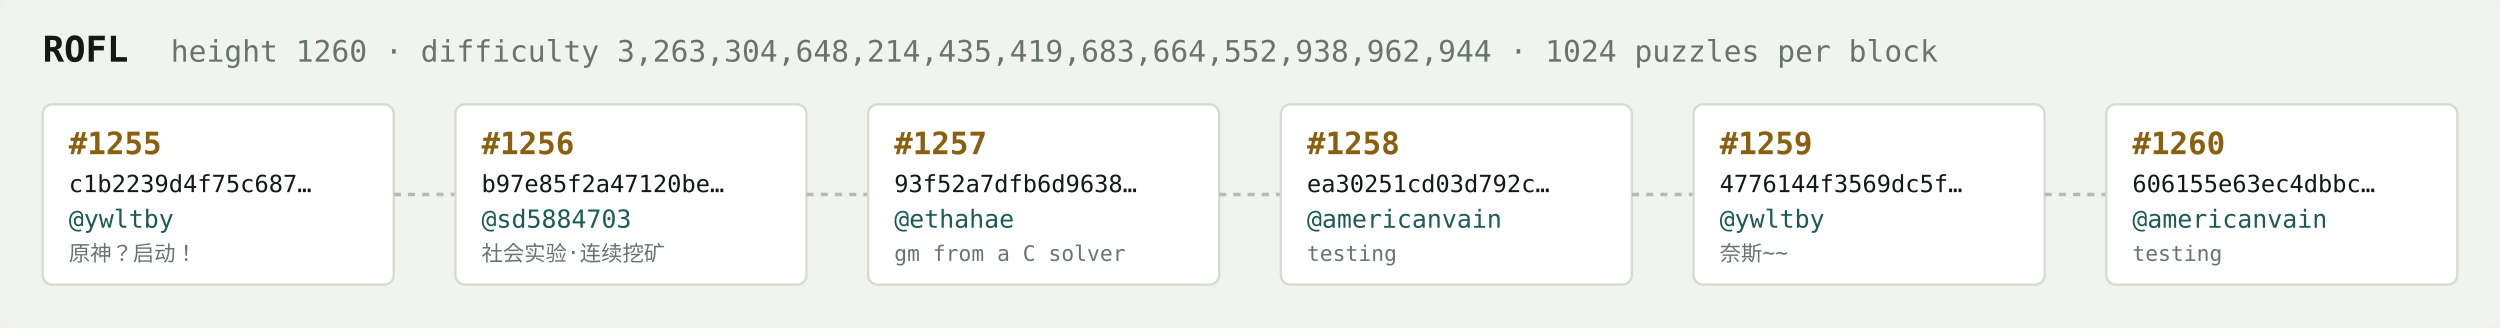
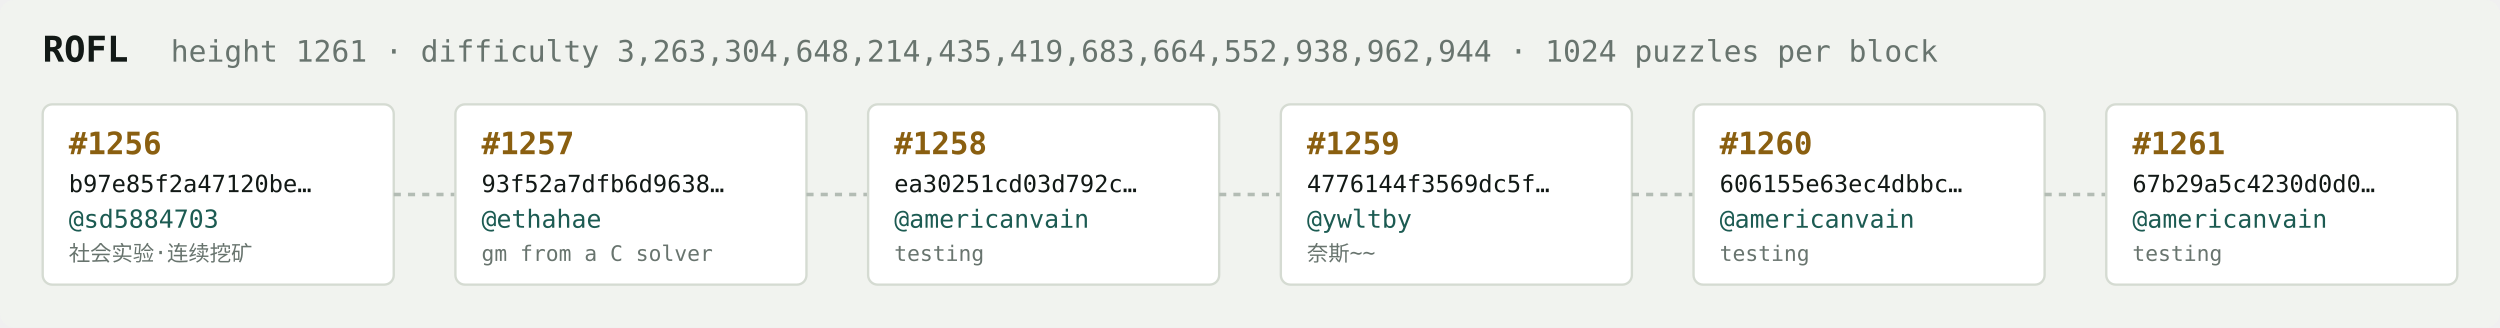
<svg xmlns="http://www.w3.org/2000/svg" width="1054" height="138" viewBox="0 0 1054 138" font-family="ui-monospace,SFMono-Regular,Menlo,monospace">
  <rect fill="#f1f3ef" width="1054" height="138" rx="6" />
  <text x="18" y="26" fill="#121916" font-size="15" font-weight="700">ROFL</text>
-   <text x="72" y="26" fill="#68746e" font-size="12.5">height 1260 · difficulty 3,263,304,648,214,435,419,683,664,552,938,962,944 · 1024 puzzles per block</text>
+   <text x="72" y="26" fill="#68746e" font-size="12.5">height 1261 · difficulty 3,263,304,648,214,435,419,683,664,552,938,962,944 · 1024 puzzles per block</text>
  <rect x="18" y="44" width="148" height="76" rx="4" fill="#ffffff" stroke="#d5dbd2" stroke-width="1" />
-   <text x="29" y="65" fill="#8a5f10" font-size="13" font-weight="700">#1255</text>
-   <text x="29" y="81" fill="#121916" font-size="10">c1b2239d4f75c687…</text>
-   <text x="29" y="96" fill="#1c5b52" font-size="10.5">@ywltby</text>
-   <text x="29" y="110" fill="#68746e" font-size="9">原神？启动！</text>
+   <text x="29" y="65" fill="#8a5f10" font-size="13" font-weight="700">#1256</text>
+   <text x="29" y="81" fill="#121916" font-size="10">b97e85f2a47120be…</text>
+   <text x="29" y="96" fill="#1c5b52" font-size="10.5">@sd5884703</text>
+   <text x="29" y="110" fill="#68746e" font-size="9">社会实验·连续挖矿</text>
  <line x1="166" y1="82.0" x2="192" y2="82.0" stroke="#b3bcb4" stroke-width="1.5" stroke-dasharray="3 3" />
  <rect x="192" y="44" width="148" height="76" rx="4" fill="#ffffff" stroke="#d5dbd2" stroke-width="1" />
-   <text x="203" y="65" fill="#8a5f10" font-size="13" font-weight="700">#1256</text>
-   <text x="203" y="81" fill="#121916" font-size="10">b97e85f2a47120be…</text>
-   <text x="203" y="96" fill="#1c5b52" font-size="10.5">@sd5884703</text>
-   <text x="203" y="110" fill="#68746e" font-size="9">社会实验·连续挖矿</text>
+   <text x="203" y="65" fill="#8a5f10" font-size="13" font-weight="700">#1257</text>
+   <text x="203" y="81" fill="#121916" font-size="10">93f52a7dfb6d9638…</text>
+   <text x="203" y="96" fill="#1c5b52" font-size="10.5">@ethahae</text>
+   <text x="203" y="110" fill="#68746e" font-size="9">gm from a C solver</text>
  <line x1="340" y1="82.0" x2="366" y2="82.0" stroke="#b3bcb4" stroke-width="1.5" stroke-dasharray="3 3" />
  <rect x="366" y="44" width="148" height="76" rx="4" fill="#ffffff" stroke="#d5dbd2" stroke-width="1" />
-   <text x="377" y="65" fill="#8a5f10" font-size="13" font-weight="700">#1257</text>
-   <text x="377" y="81" fill="#121916" font-size="10">93f52a7dfb6d9638…</text>
-   <text x="377" y="96" fill="#1c5b52" font-size="10.5">@ethahae</text>
-   <text x="377" y="110" fill="#68746e" font-size="9">gm from a C solver</text>
+   <text x="377" y="65" fill="#8a5f10" font-size="13" font-weight="700">#1258</text>
+   <text x="377" y="81" fill="#121916" font-size="10">ea30251cd03d792c…</text>
+   <text x="377" y="96" fill="#1c5b52" font-size="10.5">@americanvain</text>
+   <text x="377" y="110" fill="#68746e" font-size="9">testing</text>
  <line x1="514" y1="82.0" x2="540" y2="82.0" stroke="#b3bcb4" stroke-width="1.5" stroke-dasharray="3 3" />
  <rect x="540" y="44" width="148" height="76" rx="4" fill="#ffffff" stroke="#d5dbd2" stroke-width="1" />
-   <text x="551" y="65" fill="#8a5f10" font-size="13" font-weight="700">#1258</text>
-   <text x="551" y="81" fill="#121916" font-size="10">ea30251cd03d792c…</text>
-   <text x="551" y="96" fill="#1c5b52" font-size="10.5">@americanvain</text>
-   <text x="551" y="110" fill="#68746e" font-size="9">testing</text>
+   <text x="551" y="65" fill="#8a5f10" font-size="13" font-weight="700">#1259</text>
+   <text x="551" y="81" fill="#121916" font-size="10">4776144f3569dc5f…</text>
+   <text x="551" y="96" fill="#1c5b52" font-size="10.5">@ywltby</text>
+   <text x="551" y="110" fill="#68746e" font-size="9">奈斯~~</text>
  <line x1="688" y1="82.0" x2="714" y2="82.0" stroke="#b3bcb4" stroke-width="1.5" stroke-dasharray="3 3" />
  <rect x="714" y="44" width="148" height="76" rx="4" fill="#ffffff" stroke="#d5dbd2" stroke-width="1" />
-   <text x="725" y="65" fill="#8a5f10" font-size="13" font-weight="700">#1259</text>
-   <text x="725" y="81" fill="#121916" font-size="10">4776144f3569dc5f…</text>
-   <text x="725" y="96" fill="#1c5b52" font-size="10.5">@ywltby</text>
-   <text x="725" y="110" fill="#68746e" font-size="9">奈斯~~</text>
+   <text x="725" y="65" fill="#8a5f10" font-size="13" font-weight="700">#1260</text>
+   <text x="725" y="81" fill="#121916" font-size="10">606155e63ec4dbbc…</text>
+   <text x="725" y="96" fill="#1c5b52" font-size="10.5">@americanvain</text>
+   <text x="725" y="110" fill="#68746e" font-size="9">testing</text>
  <line x1="862" y1="82.0" x2="888" y2="82.0" stroke="#b3bcb4" stroke-width="1.5" stroke-dasharray="3 3" />
  <rect x="888" y="44" width="148" height="76" rx="4" fill="#ffffff" stroke="#d5dbd2" stroke-width="1" />
-   <text x="899" y="65" fill="#8a5f10" font-size="13" font-weight="700">#1260</text>
-   <text x="899" y="81" fill="#121916" font-size="10">606155e63ec4dbbc…</text>
+   <text x="899" y="65" fill="#8a5f10" font-size="13" font-weight="700">#1261</text>
+   <text x="899" y="81" fill="#121916" font-size="10">67b29a5c4230d0d0…</text>
  <text x="899" y="96" fill="#1c5b52" font-size="10.5">@americanvain</text>
  <text x="899" y="110" fill="#68746e" font-size="9">testing</text>
</svg>
